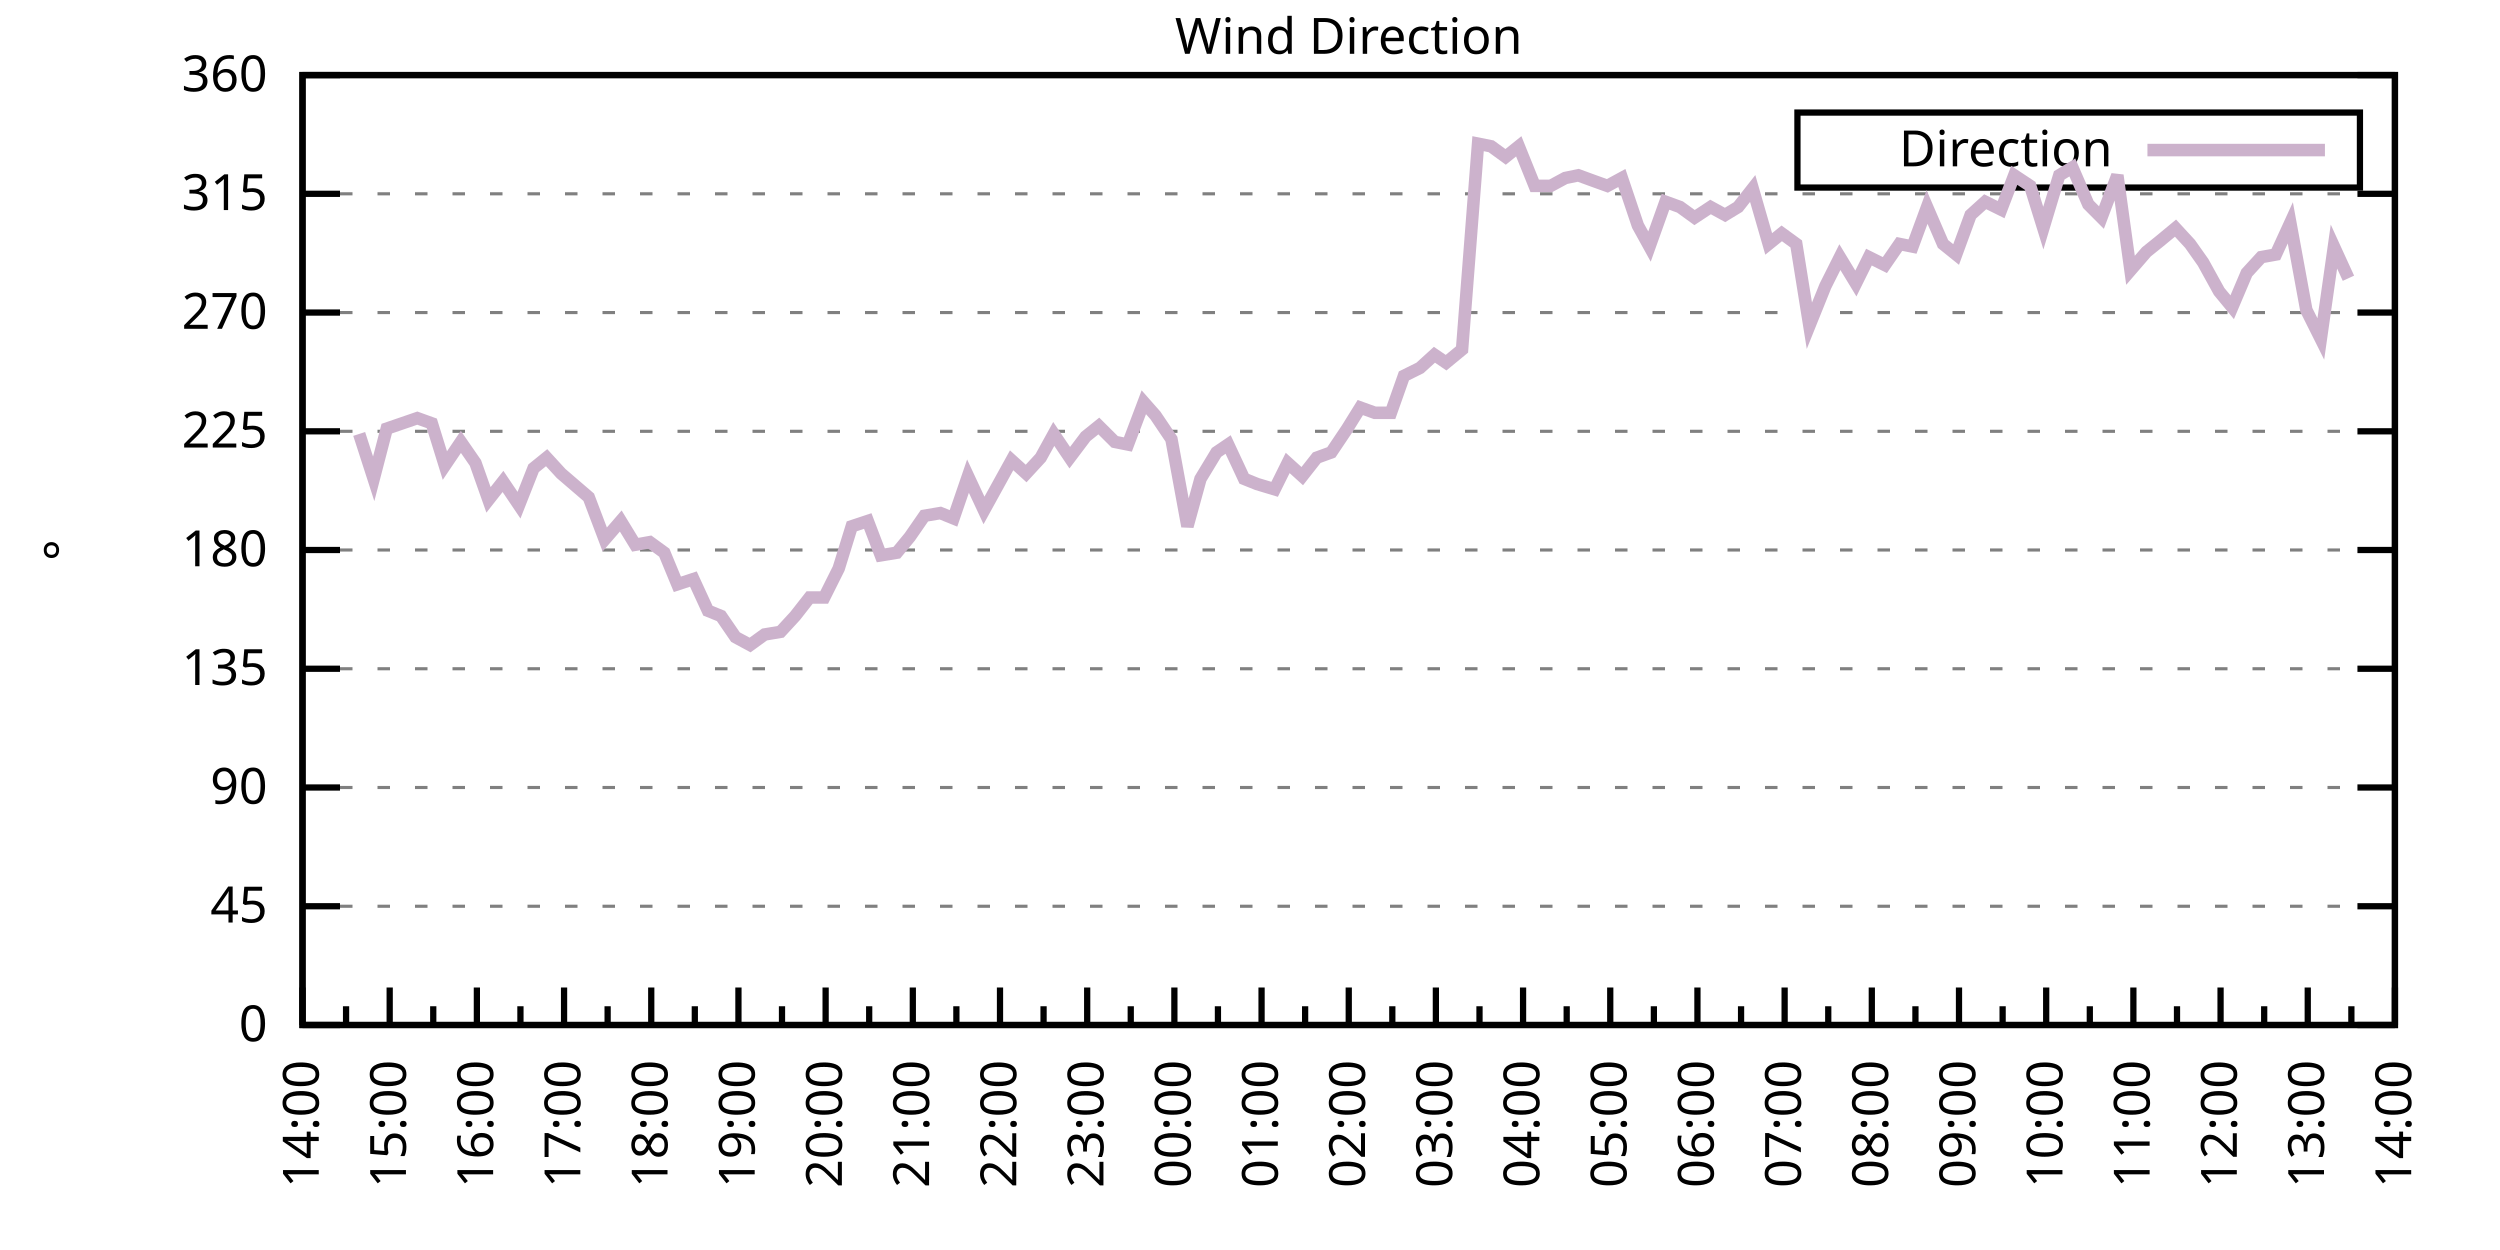
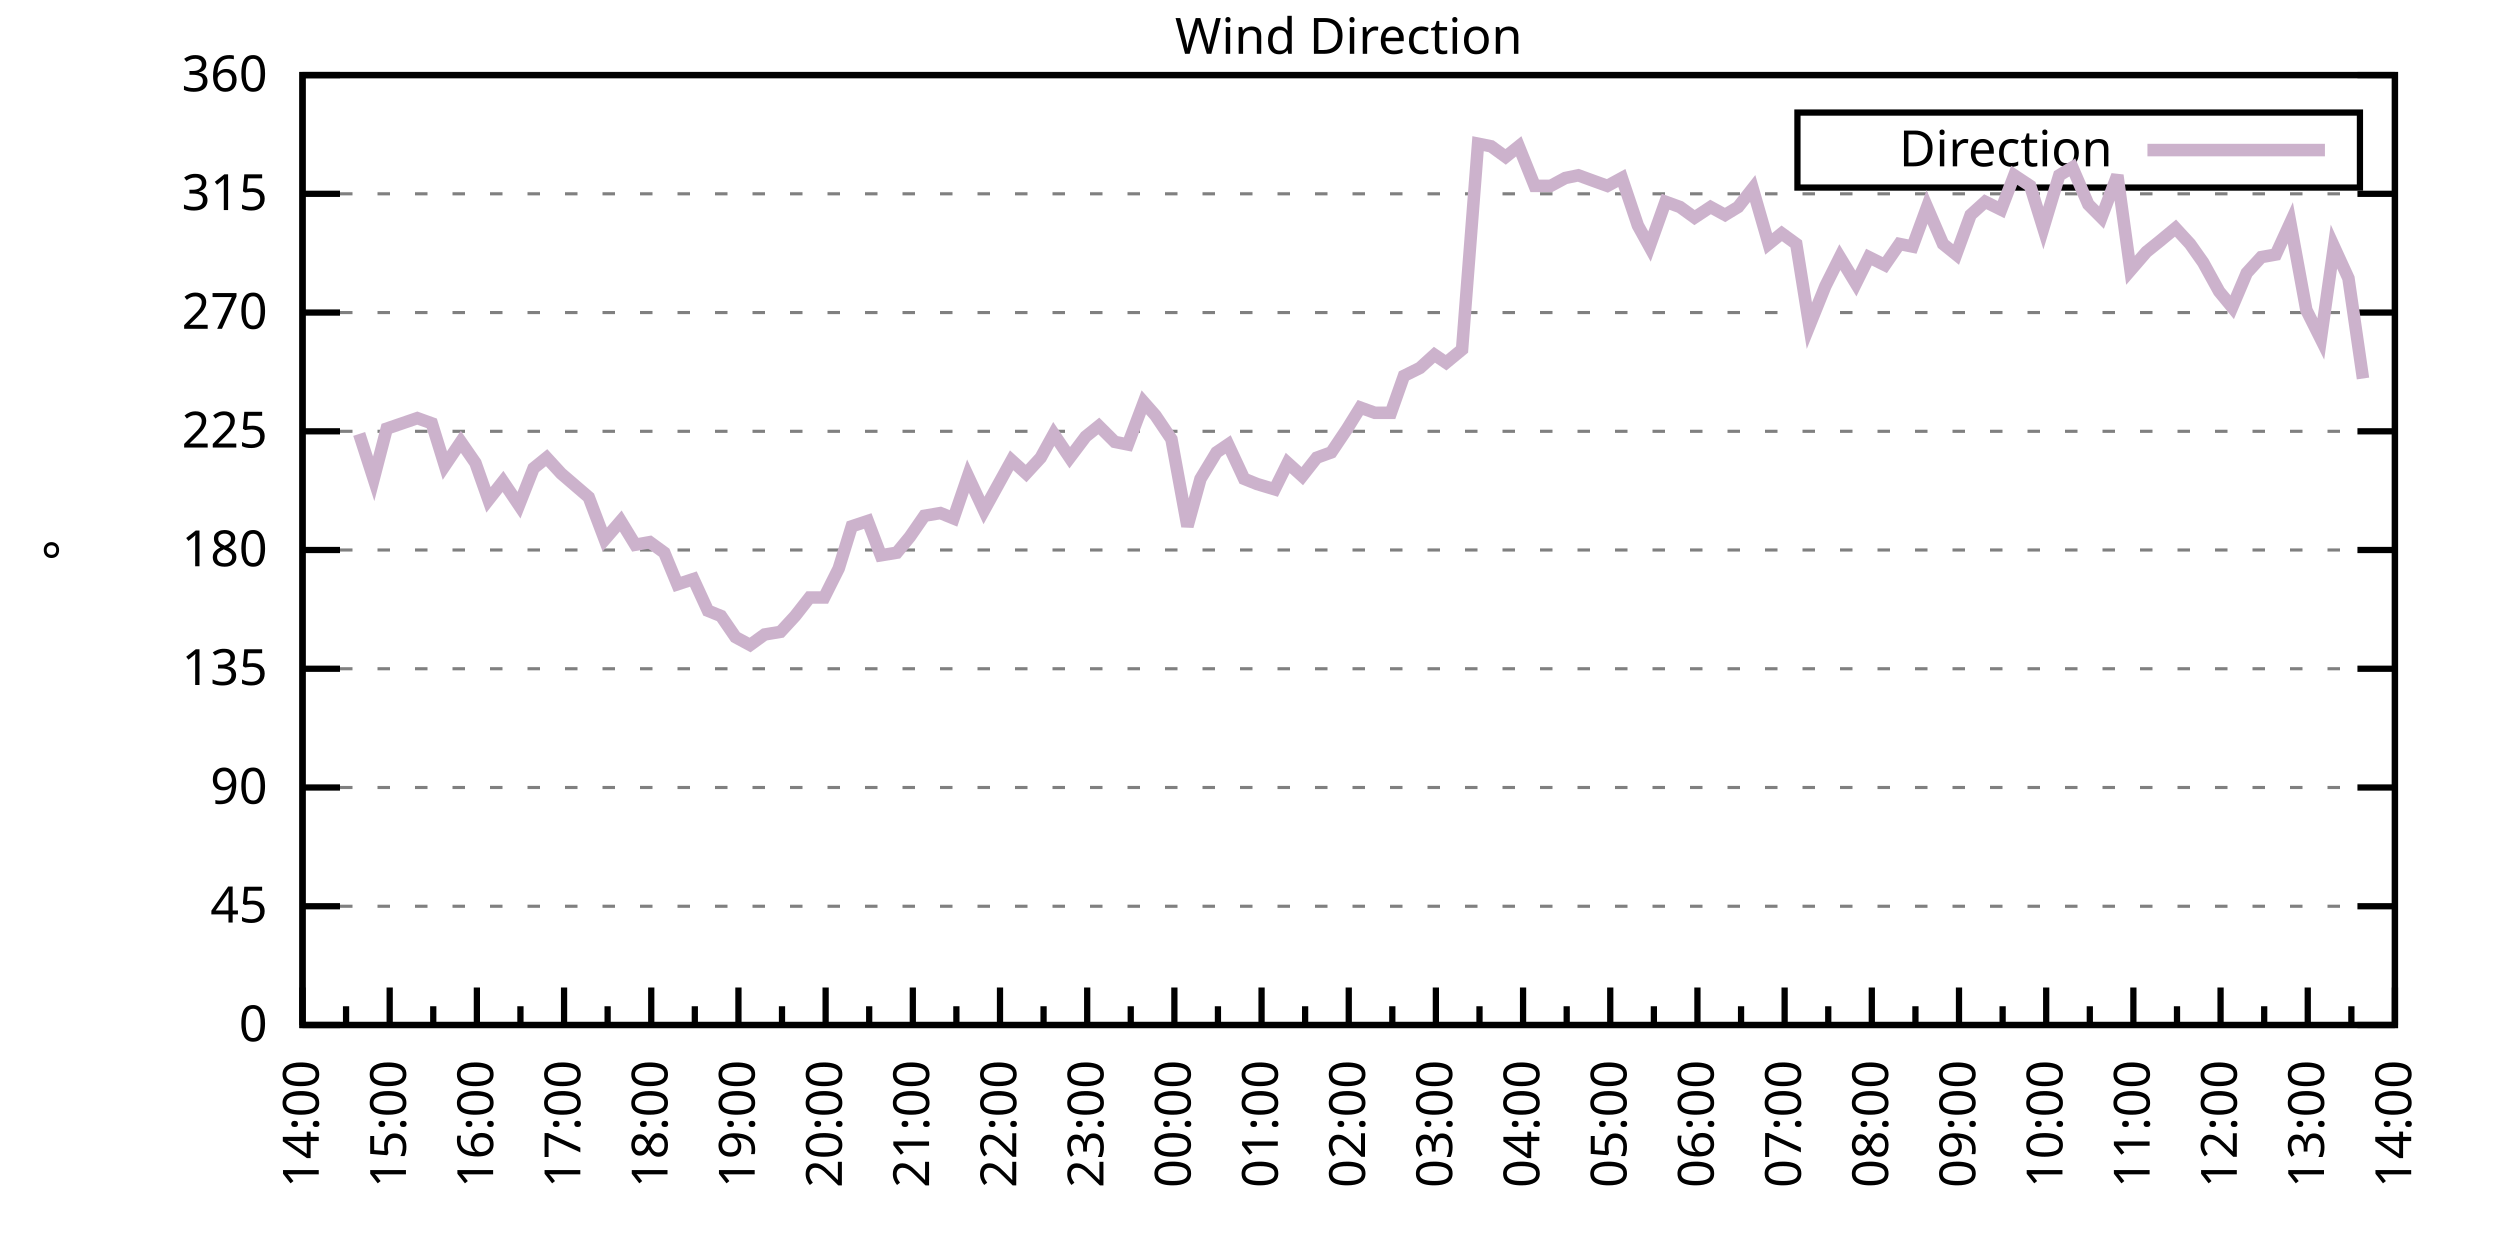
<svg xmlns="http://www.w3.org/2000/svg" xmlns:xlink="http://www.w3.org/1999/xlink" width="400" height="200" viewBox="0 0 400 200">
  <g id="gnuplot_canvas">
    <rect x="0" y="0" width="400" height="200" fill="none" />
    <defs>
      <circle id="gpDot" r="0.5" stroke-width="0.5" stroke="currentColor" />
      <path id="gpPt0" stroke-width="0.333" stroke="currentColor" d="M-1,0 h2 M0,-1 v2" />
      <path id="gpPt1" stroke-width="0.333" stroke="currentColor" d="M-1,-1 L1,1 M1,-1 L-1,1" />
      <path id="gpPt2" stroke-width="0.333" stroke="currentColor" d="M-1,0 L1,0 M0,-1 L0,1 M-1,-1 L1,1 M-1,1 L1,-1" />
      <rect id="gpPt3" stroke-width="0.333" stroke="currentColor" x="-1" y="-1" width="2" height="2" />
      <rect id="gpPt4" stroke-width="0.333" stroke="currentColor" fill="currentColor" x="-1" y="-1" width="2" height="2" />
      <circle id="gpPt5" stroke-width="0.333" stroke="currentColor" cx="0" cy="0" r="1" />
      <use xlink:href="#gpPt5" id="gpPt6" fill="currentColor" stroke="none" />
      <path id="gpPt7" stroke-width="0.333" stroke="currentColor" d="M0,-1.33 L-1.33,0.67 L1.33,0.67 z" />
      <use xlink:href="#gpPt7" id="gpPt8" fill="currentColor" stroke="none" />
      <use xlink:href="#gpPt7" id="gpPt9" stroke="currentColor" transform="rotate(180)" />
      <use xlink:href="#gpPt9" id="gpPt10" fill="currentColor" stroke="none" />
      <use xlink:href="#gpPt3" id="gpPt11" stroke="currentColor" transform="rotate(45)" />
      <use xlink:href="#gpPt11" id="gpPt12" fill="currentColor" stroke="none" />
      <path id="gpPt13" stroke-width="0.333" stroke="currentColor" d="M0,1.330 L1.265,0.411 L0.782,-1.067 L-0.782,-1.076 L-1.265,0.411 z" />
      <use xlink:href="#gpPt13" id="gpPt14" fill="currentColor" stroke="none" />
      <filter id="textbox" filterUnits="objectBoundingBox" x="0" y="0" height="1" width="1">
        <feFlood flood-color="white" flood-opacity="1" result="bgnd" />
        <feComposite in="SourceGraphic" in2="bgnd" operator="atop" />
      </filter>
      <filter id="greybox" filterUnits="objectBoundingBox" x="0" y="0" height="1" width="1">
        <feFlood flood-color="lightgrey" flood-opacity="1" result="grey" />
        <feComposite in="SourceGraphic" in2="grey" operator="atop" />
      </filter>
    </defs>
    <g fill="none" color="white" stroke="currentColor" stroke-width="1.00" stroke-linecap="butt" stroke-linejoin="miter">
</g>
    <g fill="none" color="black" stroke="currentColor" stroke-width="1.00" stroke-linecap="butt" stroke-linejoin="miter">
      <g stroke="none" shape-rendering="crispEdges">
        <polygon fill="rgb(255, 255, 255)" points="48.40,164.00 383.18,164.00 383.18,12.02 48.40,12.02 " />
      </g>
    </g>
    <g fill="none" color="black" stroke="currentColor" stroke-width="1.00" stroke-linecap="butt" stroke-linejoin="miter">
</g>
    <g fill="none" color="black" stroke="black" stroke-width="0.50" stroke-linecap="butt" stroke-linejoin="miter">
</g>
    <g fill="none" color="gray" stroke="currentColor" stroke-width="0.50" stroke-linecap="butt" stroke-linejoin="miter">
      <path stroke="gray" stroke-dasharray="2,4" class="gridline" d="M48.40,164.00 L383.19,164.00  " />
    </g>
    <g fill="none" color="gray" stroke="gray" stroke-width="1.00" stroke-linecap="butt" stroke-linejoin="miter">
</g>
    <g fill="none" color="black" stroke="currentColor" stroke-width="1.00" stroke-linecap="butt" stroke-linejoin="miter">
      <path stroke="black" d="M48.40,164.00 L54.40,164.00 M383.19,164.00 L377.19,164.00  " />
      <g transform="translate(42.80,166.60)" stroke="none" fill="black" font-family="Sans" font-size="8.00" text-anchor="end">
        <text>
          <tspan font-family="Sans"> 0</tspan>
        </text>
      </g>
    </g>
    <g fill="none" color="black" stroke="currentColor" stroke-width="1.00" stroke-linecap="butt" stroke-linejoin="miter">
</g>
    <g fill="none" color="black" stroke="black" stroke-width="0.50" stroke-linecap="butt" stroke-linejoin="miter">
</g>
    <g fill="none" color="gray" stroke="currentColor" stroke-width="0.50" stroke-linecap="butt" stroke-linejoin="miter">
      <path stroke="gray" stroke-dasharray="2,4" class="gridline" d="M48.40,145.00 L383.19,145.00  " />
    </g>
    <g fill="none" color="gray" stroke="gray" stroke-width="1.00" stroke-linecap="butt" stroke-linejoin="miter">
</g>
    <g fill="none" color="black" stroke="currentColor" stroke-width="1.00" stroke-linecap="butt" stroke-linejoin="miter">
      <path stroke="black" d="M48.40,145.00 L54.40,145.00 M383.19,145.00 L377.19,145.00  " />
      <g transform="translate(42.80,147.60)" stroke="none" fill="black" font-family="Sans" font-size="8.00" text-anchor="end">
        <text>
          <tspan font-family="Sans"> 45</tspan>
        </text>
      </g>
    </g>
    <g fill="none" color="black" stroke="currentColor" stroke-width="1.00" stroke-linecap="butt" stroke-linejoin="miter">
</g>
    <g fill="none" color="black" stroke="black" stroke-width="0.50" stroke-linecap="butt" stroke-linejoin="miter">
</g>
    <g fill="none" color="gray" stroke="currentColor" stroke-width="0.50" stroke-linecap="butt" stroke-linejoin="miter">
      <path stroke="gray" stroke-dasharray="2,4" class="gridline" d="M48.40,126.00 L383.19,126.00  " />
    </g>
    <g fill="none" color="gray" stroke="gray" stroke-width="1.00" stroke-linecap="butt" stroke-linejoin="miter">
</g>
    <g fill="none" color="black" stroke="currentColor" stroke-width="1.00" stroke-linecap="butt" stroke-linejoin="miter">
      <path stroke="black" d="M48.40,126.00 L54.40,126.00 M383.19,126.00 L377.19,126.00  " />
      <g transform="translate(42.80,128.60)" stroke="none" fill="black" font-family="Sans" font-size="8.00" text-anchor="end">
        <text>
          <tspan font-family="Sans"> 90</tspan>
        </text>
      </g>
    </g>
    <g fill="none" color="black" stroke="currentColor" stroke-width="1.00" stroke-linecap="butt" stroke-linejoin="miter">
</g>
    <g fill="none" color="black" stroke="black" stroke-width="0.50" stroke-linecap="butt" stroke-linejoin="miter">
</g>
    <g fill="none" color="gray" stroke="currentColor" stroke-width="0.50" stroke-linecap="butt" stroke-linejoin="miter">
      <path stroke="gray" stroke-dasharray="2,4" class="gridline" d="M48.40,107.00 L383.19,107.00  " />
    </g>
    <g fill="none" color="gray" stroke="gray" stroke-width="1.00" stroke-linecap="butt" stroke-linejoin="miter">
</g>
    <g fill="none" color="black" stroke="currentColor" stroke-width="1.00" stroke-linecap="butt" stroke-linejoin="miter">
      <path stroke="black" d="M48.40,107.00 L54.40,107.00 M383.19,107.00 L377.19,107.00  " />
      <g transform="translate(42.80,109.60)" stroke="none" fill="black" font-family="Sans" font-size="8.00" text-anchor="end">
        <text>
          <tspan font-family="Sans"> 135</tspan>
        </text>
      </g>
    </g>
    <g fill="none" color="black" stroke="currentColor" stroke-width="1.00" stroke-linecap="butt" stroke-linejoin="miter">
</g>
    <g fill="none" color="black" stroke="black" stroke-width="0.50" stroke-linecap="butt" stroke-linejoin="miter">
</g>
    <g fill="none" color="gray" stroke="currentColor" stroke-width="0.50" stroke-linecap="butt" stroke-linejoin="miter">
      <path stroke="gray" stroke-dasharray="2,4" class="gridline" d="M48.40,88.00 L383.19,88.00  " />
    </g>
    <g fill="none" color="gray" stroke="gray" stroke-width="1.00" stroke-linecap="butt" stroke-linejoin="miter">
</g>
    <g fill="none" color="black" stroke="currentColor" stroke-width="1.00" stroke-linecap="butt" stroke-linejoin="miter">
      <path stroke="black" d="M48.40,88.00 L54.40,88.00 M383.19,88.00 L377.19,88.00  " />
      <g transform="translate(42.80,90.60)" stroke="none" fill="black" font-family="Sans" font-size="8.00" text-anchor="end">
        <text>
          <tspan font-family="Sans"> 180</tspan>
        </text>
      </g>
    </g>
    <g fill="none" color="black" stroke="currentColor" stroke-width="1.00" stroke-linecap="butt" stroke-linejoin="miter">
</g>
    <g fill="none" color="black" stroke="black" stroke-width="0.50" stroke-linecap="butt" stroke-linejoin="miter">
</g>
    <g fill="none" color="gray" stroke="currentColor" stroke-width="0.50" stroke-linecap="butt" stroke-linejoin="miter">
      <path stroke="gray" stroke-dasharray="2,4" class="gridline" d="M48.40,69.01 L383.19,69.01  " />
    </g>
    <g fill="none" color="gray" stroke="gray" stroke-width="1.00" stroke-linecap="butt" stroke-linejoin="miter">
</g>
    <g fill="none" color="black" stroke="currentColor" stroke-width="1.00" stroke-linecap="butt" stroke-linejoin="miter">
      <path stroke="black" d="M48.40,69.01 L54.40,69.01 M383.19,69.01 L377.19,69.01  " />
      <g transform="translate(42.80,71.61)" stroke="none" fill="black" font-family="Sans" font-size="8.00" text-anchor="end">
        <text>
          <tspan font-family="Sans"> 225</tspan>
        </text>
      </g>
    </g>
    <g fill="none" color="black" stroke="currentColor" stroke-width="1.00" stroke-linecap="butt" stroke-linejoin="miter">
</g>
    <g fill="none" color="black" stroke="black" stroke-width="0.50" stroke-linecap="butt" stroke-linejoin="miter">
</g>
    <g fill="none" color="gray" stroke="currentColor" stroke-width="0.50" stroke-linecap="butt" stroke-linejoin="miter">
      <path stroke="gray" stroke-dasharray="2,4" class="gridline" d="M48.40,50.01 L383.19,50.01  " />
    </g>
    <g fill="none" color="gray" stroke="gray" stroke-width="1.00" stroke-linecap="butt" stroke-linejoin="miter">
</g>
    <g fill="none" color="black" stroke="currentColor" stroke-width="1.00" stroke-linecap="butt" stroke-linejoin="miter">
      <path stroke="black" d="M48.40,50.01 L54.40,50.01 M383.19,50.01 L377.19,50.01  " />
      <g transform="translate(42.80,52.61)" stroke="none" fill="black" font-family="Sans" font-size="8.00" text-anchor="end">
        <text>
          <tspan font-family="Sans"> 270</tspan>
        </text>
      </g>
    </g>
    <g fill="none" color="black" stroke="currentColor" stroke-width="1.00" stroke-linecap="butt" stroke-linejoin="miter">
</g>
    <g fill="none" color="black" stroke="black" stroke-width="0.50" stroke-linecap="butt" stroke-linejoin="miter">
</g>
    <g fill="none" color="gray" stroke="currentColor" stroke-width="0.50" stroke-linecap="butt" stroke-linejoin="miter">
      <path stroke="gray" stroke-dasharray="2,4" class="gridline" d="M48.40,31.01 L383.19,31.01  " />
    </g>
    <g fill="none" color="gray" stroke="gray" stroke-width="1.00" stroke-linecap="butt" stroke-linejoin="miter">
</g>
    <g fill="none" color="black" stroke="currentColor" stroke-width="1.00" stroke-linecap="butt" stroke-linejoin="miter">
      <path stroke="black" d="M48.40,31.01 L54.40,31.01 M383.19,31.01 L377.19,31.01  " />
      <g transform="translate(42.80,33.61)" stroke="none" fill="black" font-family="Sans" font-size="8.00" text-anchor="end">
        <text>
          <tspan font-family="Sans"> 315</tspan>
        </text>
      </g>
    </g>
    <g fill="none" color="black" stroke="currentColor" stroke-width="1.00" stroke-linecap="butt" stroke-linejoin="miter">
</g>
    <g fill="none" color="black" stroke="black" stroke-width="0.50" stroke-linecap="butt" stroke-linejoin="miter">
</g>
    <g fill="none" color="gray" stroke="currentColor" stroke-width="0.50" stroke-linecap="butt" stroke-linejoin="miter">
      <path stroke="gray" stroke-dasharray="2,4" class="gridline" d="M48.40,12.01 L383.19,12.01  " />
    </g>
    <g fill="none" color="gray" stroke="gray" stroke-width="1.00" stroke-linecap="butt" stroke-linejoin="miter">
</g>
    <g fill="none" color="black" stroke="currentColor" stroke-width="1.00" stroke-linecap="butt" stroke-linejoin="miter">
      <path stroke="black" d="M48.40,12.01 L54.40,12.01 M383.19,12.01 L377.19,12.01  " />
      <g transform="translate(42.80,14.61)" stroke="none" fill="black" font-family="Sans" font-size="8.00" text-anchor="end">
        <text>
          <tspan font-family="Sans"> 360</tspan>
        </text>
      </g>
    </g>
    <g fill="none" color="black" stroke="currentColor" stroke-width="1.00" stroke-linecap="butt" stroke-linejoin="miter">
      <path stroke="black" d="M48.40,164.00 L48.40,158.00  " />
      <g transform="translate(51.00,169.60) rotate(270)" stroke="none" fill="black" font-family="Sans" font-size="8.00" text-anchor="end">
        <text>
          <tspan font-family="Sans">14:00</tspan>
        </text>
      </g>
    </g>
    <g fill="none" color="black" stroke="currentColor" stroke-width="1.00" stroke-linecap="butt" stroke-linejoin="miter">
      <path stroke="black" d="M55.37,164.00 L55.37,161.00 M62.35,164.00 L62.35,158.00  " />
      <g transform="translate(64.95,169.60) rotate(270)" stroke="none" fill="black" font-family="Sans" font-size="8.00" text-anchor="end">
        <text>
          <tspan font-family="Sans">15:00</tspan>
        </text>
      </g>
    </g>
    <g fill="none" color="black" stroke="currentColor" stroke-width="1.00" stroke-linecap="butt" stroke-linejoin="miter">
      <path stroke="black" d="M69.32,164.00 L69.32,161.00 M76.30,164.00 L76.30,158.00  " />
      <g transform="translate(78.90,169.60) rotate(270)" stroke="none" fill="black" font-family="Sans" font-size="8.00" text-anchor="end">
        <text>
          <tspan font-family="Sans">16:00</tspan>
        </text>
      </g>
    </g>
    <g fill="none" color="black" stroke="currentColor" stroke-width="1.00" stroke-linecap="butt" stroke-linejoin="miter">
      <path stroke="black" d="M83.27,164.00 L83.27,161.00 M90.25,164.00 L90.25,158.00  " />
      <g transform="translate(92.85,169.60) rotate(270)" stroke="none" fill="black" font-family="Sans" font-size="8.00" text-anchor="end">
        <text>
          <tspan font-family="Sans">17:00</tspan>
        </text>
      </g>
    </g>
    <g fill="none" color="black" stroke="currentColor" stroke-width="1.00" stroke-linecap="butt" stroke-linejoin="miter">
      <path stroke="black" d="M97.22,164.00 L97.22,161.00 M104.20,164.00 L104.20,158.00  " />
      <g transform="translate(106.80,169.60) rotate(270)" stroke="none" fill="black" font-family="Sans" font-size="8.00" text-anchor="end">
        <text>
          <tspan font-family="Sans">18:00</tspan>
        </text>
      </g>
    </g>
    <g fill="none" color="black" stroke="currentColor" stroke-width="1.00" stroke-linecap="butt" stroke-linejoin="miter">
      <path stroke="black" d="M111.17,164.00 L111.17,161.00 M118.15,164.00 L118.15,158.00  " />
      <g transform="translate(120.75,169.60) rotate(270)" stroke="none" fill="black" font-family="Sans" font-size="8.00" text-anchor="end">
        <text>
          <tspan font-family="Sans">19:00</tspan>
        </text>
      </g>
    </g>
    <g fill="none" color="black" stroke="currentColor" stroke-width="1.00" stroke-linecap="butt" stroke-linejoin="miter">
      <path stroke="black" d="M125.12,164.00 L125.12,161.00 M132.10,164.00 L132.10,158.00  " />
      <g transform="translate(134.70,169.60) rotate(270)" stroke="none" fill="black" font-family="Sans" font-size="8.00" text-anchor="end">
        <text>
          <tspan font-family="Sans">20:00</tspan>
        </text>
      </g>
    </g>
    <g fill="none" color="black" stroke="currentColor" stroke-width="1.00" stroke-linecap="butt" stroke-linejoin="miter">
      <path stroke="black" d="M139.07,164.00 L139.07,161.00 M146.05,164.00 L146.05,158.00  " />
      <g transform="translate(148.65,169.60) rotate(270)" stroke="none" fill="black" font-family="Sans" font-size="8.00" text-anchor="end">
        <text>
          <tspan font-family="Sans">21:00</tspan>
        </text>
      </g>
    </g>
    <g fill="none" color="black" stroke="currentColor" stroke-width="1.00" stroke-linecap="butt" stroke-linejoin="miter">
      <path stroke="black" d="M153.02,164.00 L153.02,161.00 M160.00,164.00 L160.00,158.00  " />
      <g transform="translate(162.60,169.60) rotate(270)" stroke="none" fill="black" font-family="Sans" font-size="8.00" text-anchor="end">
        <text>
          <tspan font-family="Sans">22:00</tspan>
        </text>
      </g>
    </g>
    <g fill="none" color="black" stroke="currentColor" stroke-width="1.00" stroke-linecap="butt" stroke-linejoin="miter">
      <path stroke="black" d="M166.97,164.00 L166.97,161.00 M173.95,164.00 L173.95,158.00  " />
      <g transform="translate(176.55,169.60) rotate(270)" stroke="none" fill="black" font-family="Sans" font-size="8.00" text-anchor="end">
        <text>
          <tspan font-family="Sans">23:00</tspan>
        </text>
      </g>
    </g>
    <g fill="none" color="black" stroke="currentColor" stroke-width="1.00" stroke-linecap="butt" stroke-linejoin="miter">
      <path stroke="black" d="M180.92,164.00 L180.92,161.00 M187.90,164.00 L187.90,158.00  " />
      <g transform="translate(190.50,169.60) rotate(270)" stroke="none" fill="black" font-family="Sans" font-size="8.00" text-anchor="end">
        <text>
          <tspan font-family="Sans">00:00</tspan>
        </text>
      </g>
    </g>
    <g fill="none" color="black" stroke="currentColor" stroke-width="1.00" stroke-linecap="butt" stroke-linejoin="miter">
      <path stroke="black" d="M194.87,164.00 L194.87,161.00 M201.85,164.00 L201.85,158.00  " />
      <g transform="translate(204.45,169.60) rotate(270)" stroke="none" fill="black" font-family="Sans" font-size="8.00" text-anchor="end">
        <text>
          <tspan font-family="Sans">01:00</tspan>
        </text>
      </g>
    </g>
    <g fill="none" color="black" stroke="currentColor" stroke-width="1.00" stroke-linecap="butt" stroke-linejoin="miter">
      <path stroke="black" d="M208.82,164.00 L208.82,161.00 M215.80,164.00 L215.80,158.00  " />
      <g transform="translate(218.40,169.60) rotate(270)" stroke="none" fill="black" font-family="Sans" font-size="8.00" text-anchor="end">
        <text>
          <tspan font-family="Sans">02:00</tspan>
        </text>
      </g>
    </g>
    <g fill="none" color="black" stroke="currentColor" stroke-width="1.00" stroke-linecap="butt" stroke-linejoin="miter">
      <path stroke="black" d="M222.77,164.00 L222.77,161.00 M229.74,164.00 L229.74,158.00  " />
      <g transform="translate(232.34,169.60) rotate(270)" stroke="none" fill="black" font-family="Sans" font-size="8.00" text-anchor="end">
        <text>
          <tspan font-family="Sans">03:00</tspan>
        </text>
      </g>
    </g>
    <g fill="none" color="black" stroke="currentColor" stroke-width="1.00" stroke-linecap="butt" stroke-linejoin="miter">
      <path stroke="black" d="M236.72,164.00 L236.72,161.00 M243.69,164.00 L243.69,158.00  " />
      <g transform="translate(246.29,169.60) rotate(270)" stroke="none" fill="black" font-family="Sans" font-size="8.00" text-anchor="end">
        <text>
          <tspan font-family="Sans">04:00</tspan>
        </text>
      </g>
    </g>
    <g fill="none" color="black" stroke="currentColor" stroke-width="1.00" stroke-linecap="butt" stroke-linejoin="miter">
      <path stroke="black" d="M250.67,164.00 L250.67,161.00 M257.64,164.00 L257.64,158.00  " />
      <g transform="translate(260.24,169.60) rotate(270)" stroke="none" fill="black" font-family="Sans" font-size="8.00" text-anchor="end">
        <text>
          <tspan font-family="Sans">05:00</tspan>
        </text>
      </g>
    </g>
    <g fill="none" color="black" stroke="currentColor" stroke-width="1.00" stroke-linecap="butt" stroke-linejoin="miter">
      <path stroke="black" d="M264.62,164.00 L264.62,161.00 M271.59,164.00 L271.59,158.00  " />
      <g transform="translate(274.19,169.60) rotate(270)" stroke="none" fill="black" font-family="Sans" font-size="8.00" text-anchor="end">
        <text>
          <tspan font-family="Sans">06:00</tspan>
        </text>
      </g>
    </g>
    <g fill="none" color="black" stroke="currentColor" stroke-width="1.00" stroke-linecap="butt" stroke-linejoin="miter">
      <path stroke="black" d="M278.57,164.00 L278.57,161.00 M285.54,164.00 L285.54,158.00  " />
      <g transform="translate(288.14,169.60) rotate(270)" stroke="none" fill="black" font-family="Sans" font-size="8.00" text-anchor="end">
        <text>
          <tspan font-family="Sans">07:00</tspan>
        </text>
      </g>
    </g>
    <g fill="none" color="black" stroke="currentColor" stroke-width="1.00" stroke-linecap="butt" stroke-linejoin="miter">
      <path stroke="black" d="M292.52,164.00 L292.52,161.00 M299.49,164.00 L299.49,158.00  " />
      <g transform="translate(302.09,169.60) rotate(270)" stroke="none" fill="black" font-family="Sans" font-size="8.00" text-anchor="end">
        <text>
          <tspan font-family="Sans">08:00</tspan>
        </text>
      </g>
    </g>
    <g fill="none" color="black" stroke="currentColor" stroke-width="1.00" stroke-linecap="butt" stroke-linejoin="miter">
      <path stroke="black" d="M306.47,164.00 L306.47,161.00 M313.44,164.00 L313.44,158.00  " />
      <g transform="translate(316.04,169.60) rotate(270)" stroke="none" fill="black" font-family="Sans" font-size="8.00" text-anchor="end">
        <text>
          <tspan font-family="Sans">09:00</tspan>
        </text>
      </g>
    </g>
    <g fill="none" color="black" stroke="currentColor" stroke-width="1.00" stroke-linecap="butt" stroke-linejoin="miter">
      <path stroke="black" d="M320.42,164.00 L320.42,161.00 M327.39,164.00 L327.39,158.00  " />
      <g transform="translate(329.99,169.60) rotate(270)" stroke="none" fill="black" font-family="Sans" font-size="8.00" text-anchor="end">
        <text>
          <tspan font-family="Sans">10:00</tspan>
        </text>
      </g>
    </g>
    <g fill="none" color="black" stroke="currentColor" stroke-width="1.00" stroke-linecap="butt" stroke-linejoin="miter">
      <path stroke="black" d="M334.37,164.00 L334.37,161.00 M341.34,164.00 L341.34,158.00  " />
      <g transform="translate(343.94,169.60) rotate(270)" stroke="none" fill="black" font-family="Sans" font-size="8.00" text-anchor="end">
        <text>
          <tspan font-family="Sans">11:00</tspan>
        </text>
      </g>
    </g>
    <g fill="none" color="black" stroke="currentColor" stroke-width="1.00" stroke-linecap="butt" stroke-linejoin="miter">
      <path stroke="black" d="M348.32,164.00 L348.32,161.00 M355.29,164.00 L355.29,158.00  " />
      <g transform="translate(357.89,169.60) rotate(270)" stroke="none" fill="black" font-family="Sans" font-size="8.00" text-anchor="end">
        <text>
          <tspan font-family="Sans">12:00</tspan>
        </text>
      </g>
    </g>
    <g fill="none" color="black" stroke="currentColor" stroke-width="1.00" stroke-linecap="butt" stroke-linejoin="miter">
      <path stroke="black" d="M362.27,164.00 L362.27,161.00 M369.24,164.00 L369.24,158.00  " />
      <g transform="translate(371.84,169.60) rotate(270)" stroke="none" fill="black" font-family="Sans" font-size="8.00" text-anchor="end">
        <text>
          <tspan font-family="Sans">13:00</tspan>
        </text>
      </g>
    </g>
    <g fill="none" color="black" stroke="currentColor" stroke-width="1.00" stroke-linecap="butt" stroke-linejoin="miter">
      <path stroke="black" d="M376.22,164.00 L376.22,161.00 M383.19,164.00 L383.19,158.00  " />
      <g transform="translate(385.79,169.60) rotate(270)" stroke="none" fill="black" font-family="Sans" font-size="8.00" text-anchor="end">
        <text>
          <tspan font-family="Sans">14:00</tspan>
        </text>
      </g>
    </g>
    <g fill="none" color="black" stroke="currentColor" stroke-width="1.00" stroke-linecap="butt" stroke-linejoin="miter">
</g>
    <g fill="none" color="black" stroke="currentColor" stroke-width="1.00" stroke-linecap="butt" stroke-linejoin="miter">
      <path stroke="black" d="M48.40,12.01 L48.40,164.00 L383.19,164.00 L383.19,12.01 L48.40,12.01 Z  " />
    </g>
    <g fill="none" color="black" stroke="currentColor" stroke-width="1.00" stroke-linecap="butt" stroke-linejoin="miter">
      <g transform="translate(12.80,88.01) rotate(270)" stroke="none" fill="black" font-family="Sans" font-size="8.00" text-anchor="middle">
        <text>
          <tspan font-family="Sans">°</tspan>
        </text>
      </g>
    </g>
    <g fill="none" color="black" stroke="currentColor" stroke-width="1.00" stroke-linecap="butt" stroke-linejoin="miter">
</g>
    <g fill="none" color="black" stroke="currentColor" stroke-width="1.00" stroke-linecap="butt" stroke-linejoin="miter">
      <path stroke="black" d="M287.59,30.01 L287.59,18.01 L377.59,18.01 L377.59,30.01 L287.59,30.01 Z  " />
    </g>
    <g id="Wind_direction_plot_1">
      <g fill="none" color="white" stroke="black" stroke-width="2.00" stroke-linecap="butt" stroke-linejoin="miter">
</g>
      <g fill="none" color="black" stroke="currentColor" stroke-width="2.00" stroke-linecap="butt" stroke-linejoin="miter">
        <g transform="translate(337.99,26.61)" stroke="none" fill="black" font-family="Sans" font-size="8.00" text-anchor="end">
          <text>
            <tspan font-family="Sans">Direction</tspan>
          </text>
        </g>
      </g>
      <g fill="none" color="black" stroke="currentColor" stroke-width="2.00" stroke-linecap="butt" stroke-linejoin="miter">
-         <path stroke="rgb(204, 178, 204)" d="M343.59,24.01 L371.99,24.01 M57.47,69.43 L59.79,76.61 L61.88,68.58 L66.77,66.90 L69.09,67.74 L71.18,74.49   L73.74,70.70 L76.07,74.07 L78.16,79.98 L80.48,77.03 L83.04,80.83 L85.37,74.92 L87.46,73.23 L89.78,75.76   L94.20,79.56 L96.76,86.32 L99.32,83.36 L101.64,87.16 L103.97,86.74 L106.29,88.43 L108.38,93.49 L110.94,92.65   L113.27,97.72 L115.36,98.56 L117.68,101.94 L120.01,103.20 L122.33,101.52 L124.89,101.09 L127.22,98.56 L129.54,95.60   L131.87,95.60 L134.19,90.96 L136.28,84.21 L138.84,83.36 L140.93,88.85 L143.49,88.43 L145.58,85.89 L147.91,82.52   L150.46,82.09 L152.56,82.94 L154.88,76.18 L157.44,81.67 L159.30,78.29 L161.86,73.65 L164.18,75.76 L166.51,73.23   L168.60,69.43 L171.16,73.23 L173.71,69.85 L175.81,68.16 L178.36,70.70 L180.46,71.12 L183.01,64.36 L184.87,66.47   L187.43,70.27 L189.99,84.21 L192.08,76.61 L194.64,72.38 L196.50,71.12 L199.06,76.61 L201.15,77.45 L203.94,78.29   L206.03,74.07 L208.36,76.18 L210.68,73.23 L213.01,72.38 L215.56,68.58 L217.65,65.21 L219.98,66.05 L222.54,66.05   L224.63,60.14 L227.19,58.87 L229.51,56.76 L231.37,58.03 L233.93,55.92 L236.49,22.99 L238.58,23.41 L240.90,25.10   L243.00,23.41 L245.55,29.74 L248.11,29.74 L250.44,28.48 L252.53,28.05 L254.85,28.90 L257.18,29.74 L259.50,28.48   L262.06,36.08 L263.92,39.45 L266.48,32.28 L268.80,33.12 L271.13,34.81 L273.69,33.12 L276.01,34.39 L278.10,33.12   L280.43,30.16 L282.99,39.03 L285.08,37.34 L287.40,39.03 L289.50,52.12 L292.05,45.79 L294.38,41.14 L296.94,45.36   L299.03,41.14 L301.58,42.41 L303.91,39.03 L306.00,39.45 L308.33,33.12 L310.88,39.03 L312.98,40.72 L315.30,34.39   L317.63,32.28 L320.18,33.54 L322.28,28.05 L324.83,29.74 L326.93,36.50 L329.48,28.05 L331.58,26.79 L334.13,32.70   L336.23,34.81 L338.78,28.05 L340.88,43.25 L343.43,40.30 L345.53,38.61 L348.08,36.50 L350.41,39.03 L352.50,41.99   L355.06,46.63 L357.15,49.16 L359.48,43.67 L361.80,41.14 L364.13,40.72 L366.45,35.65 L369.01,49.59 L371.33,54.23   L373.43,39.45 L375.75,44.52  " />
+         <path stroke="rgb(204, 178, 204)" d="M343.59,24.01 L371.99,24.01 M57.47,69.43 L59.79,76.61 L61.88,68.58 L66.77,66.90 L69.09,67.74 L71.18,74.49   L73.74,70.70 L76.07,74.07 L78.16,79.98 L80.48,77.03 L83.04,80.83 L85.37,74.92 L87.46,73.23 L89.78,75.76   L94.20,79.56 L96.76,86.32 L99.32,83.36 L101.64,87.16 L103.97,86.74 L106.29,88.43 L108.38,93.49 L110.94,92.65   L113.27,97.72 L115.36,98.56 L117.68,101.94 L120.01,103.20 L122.33,101.52 L124.89,101.09 L127.22,98.56 L129.54,95.60   L131.87,95.60 L134.19,90.96 L136.28,84.21 L138.84,83.36 L140.93,88.85 L143.49,88.43 L145.58,85.89 L147.91,82.52   L150.46,82.09 L152.56,82.94 L154.88,76.18 L157.44,81.67 L159.30,78.29 L161.86,73.65 L164.18,75.76 L166.51,73.23   L168.60,69.43 L171.16,73.23 L173.71,69.85 L175.81,68.16 L178.36,70.70 L180.46,71.12 L183.01,64.36 L184.87,66.47   L187.43,70.27 L189.99,84.21 L192.08,76.61 L194.64,72.38 L196.50,71.12 L199.06,76.61 L201.15,77.45 L203.94,78.29   L206.03,74.07 L208.36,76.18 L210.68,73.23 L213.01,72.38 L215.56,68.58 L217.65,65.21 L219.98,66.05 L222.54,66.05   L224.63,60.14 L227.19,58.87 L229.51,56.76 L231.37,58.03 L233.93,55.92 L236.49,22.99 L238.58,23.41 L240.90,25.10   L243.00,23.41 L245.55,29.74 L248.11,29.74 L250.44,28.48 L252.53,28.05 L254.85,28.90 L257.18,29.74 L259.50,28.48   L262.06,36.08 L263.92,39.45 L266.48,32.28 L268.80,33.12 L271.13,34.81 L273.69,33.12 L276.01,34.39 L278.10,33.12   L280.43,30.16 L282.99,39.03 L285.08,37.34 L287.40,39.03 L289.50,52.12 L292.05,45.79 L294.38,41.14 L296.94,45.36   L299.03,41.14 L301.58,42.41 L303.91,39.03 L306.00,39.45 L308.33,33.12 L310.88,39.03 L312.98,40.72 L315.30,34.39   L317.63,32.28 L320.18,33.54 L322.28,28.05 L324.83,29.74 L326.93,36.50 L329.48,28.05 L331.58,26.79 L334.13,32.70   L336.23,34.81 L338.78,28.05 L340.88,43.25 L343.43,40.30 L345.53,38.61 L348.08,36.50 L350.41,39.03 L352.50,41.99   L355.06,46.63 L357.15,49.16 L359.48,43.67 L361.80,41.14 L364.13,40.72 L366.45,35.65 L369.01,49.59 L371.33,54.23   L373.43,39.45 L375.75,44.52 L378.08,60.56  " />
      </g>
    </g>
    <g fill="none" color="black" stroke="currentColor" stroke-width="2.00" stroke-linecap="butt" stroke-linejoin="miter">
</g>
    <g fill="none" color="black" stroke="black" stroke-width="1.00" stroke-linecap="butt" stroke-linejoin="miter">
</g>
    <g fill="none" color="black" stroke="currentColor" stroke-width="1.00" stroke-linecap="butt" stroke-linejoin="miter">
      <path stroke="black" d="M48.40,12.01 L48.40,164.00 L383.19,164.00 L383.19,12.01 L48.40,12.01 Z  " />
    </g>
    <g fill="none" color="black" stroke="currentColor" stroke-width="1.00" stroke-linecap="butt" stroke-linejoin="miter">
      <g transform="translate(215.79,8.61)" stroke="none" fill="black" font-family="Sans" font-size="8.00" text-anchor="middle">
        <text>
          <tspan font-family="Sans">Wind Direction</tspan>
        </text>
      </g>
    </g>
    <g fill="none" color="black" stroke="currentColor" stroke-width="1.00" stroke-linecap="butt" stroke-linejoin="miter">
</g>
  </g>
</svg>
